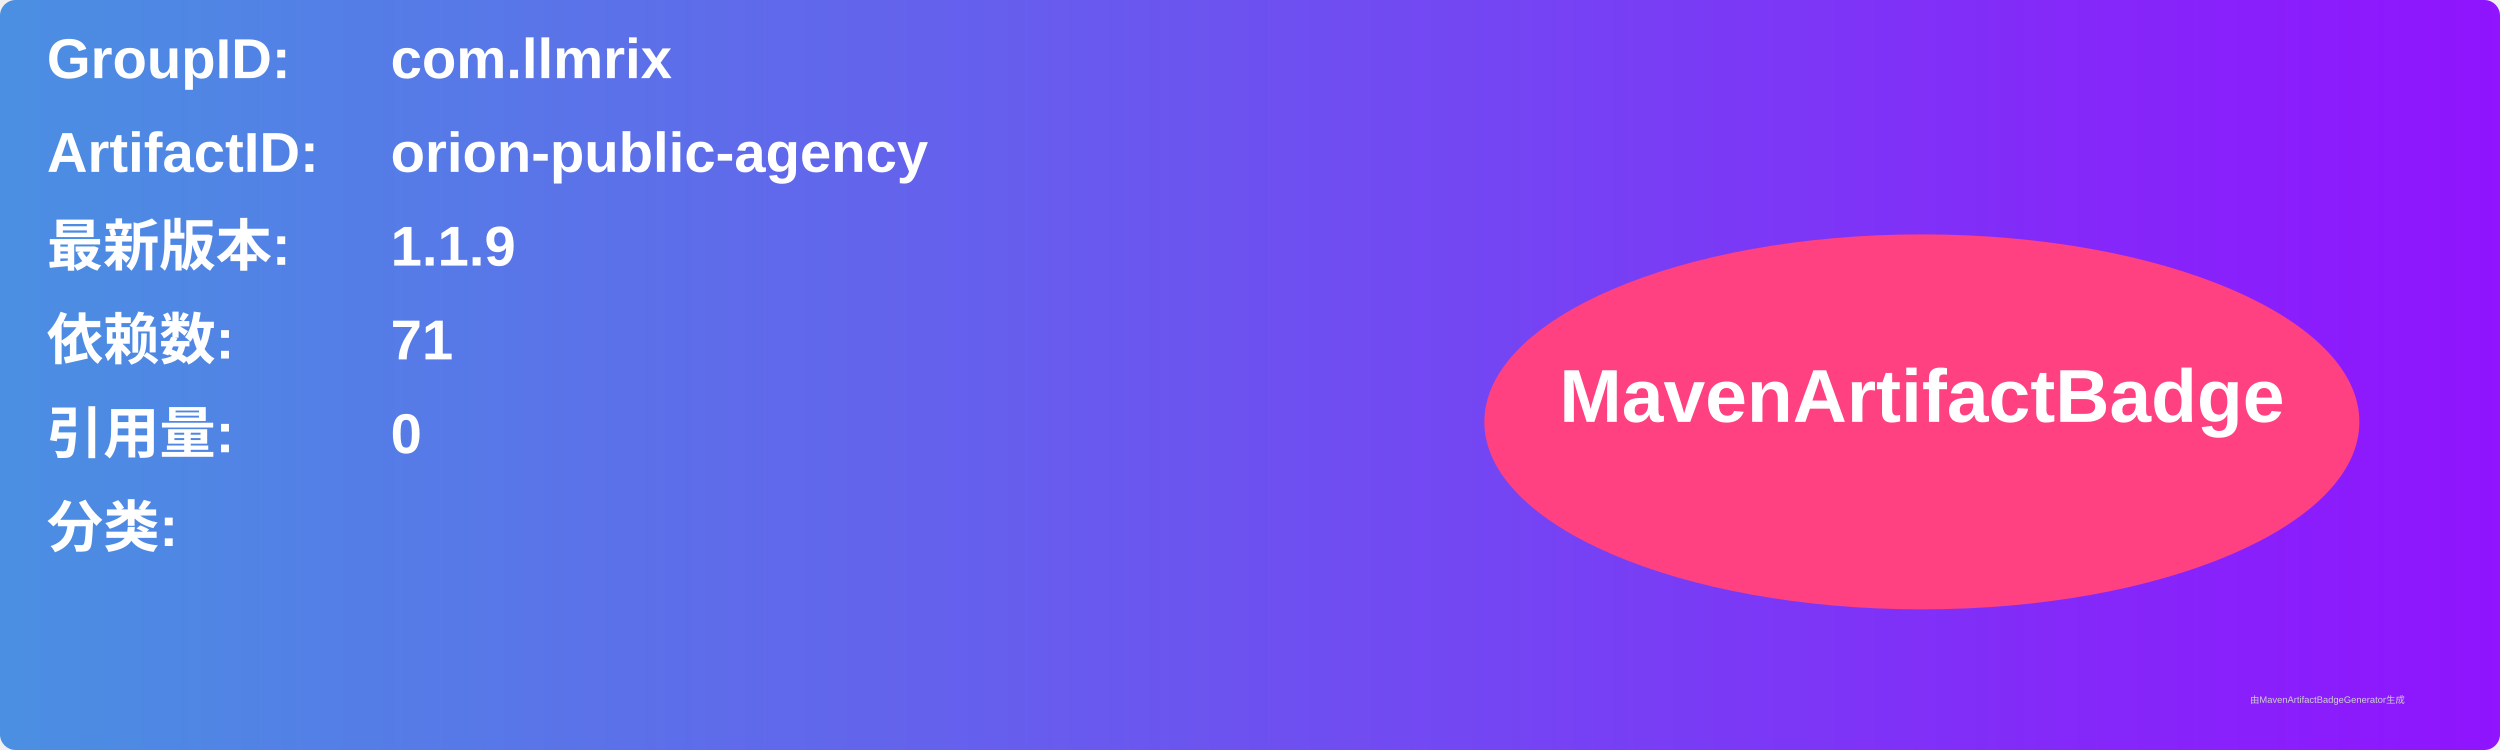
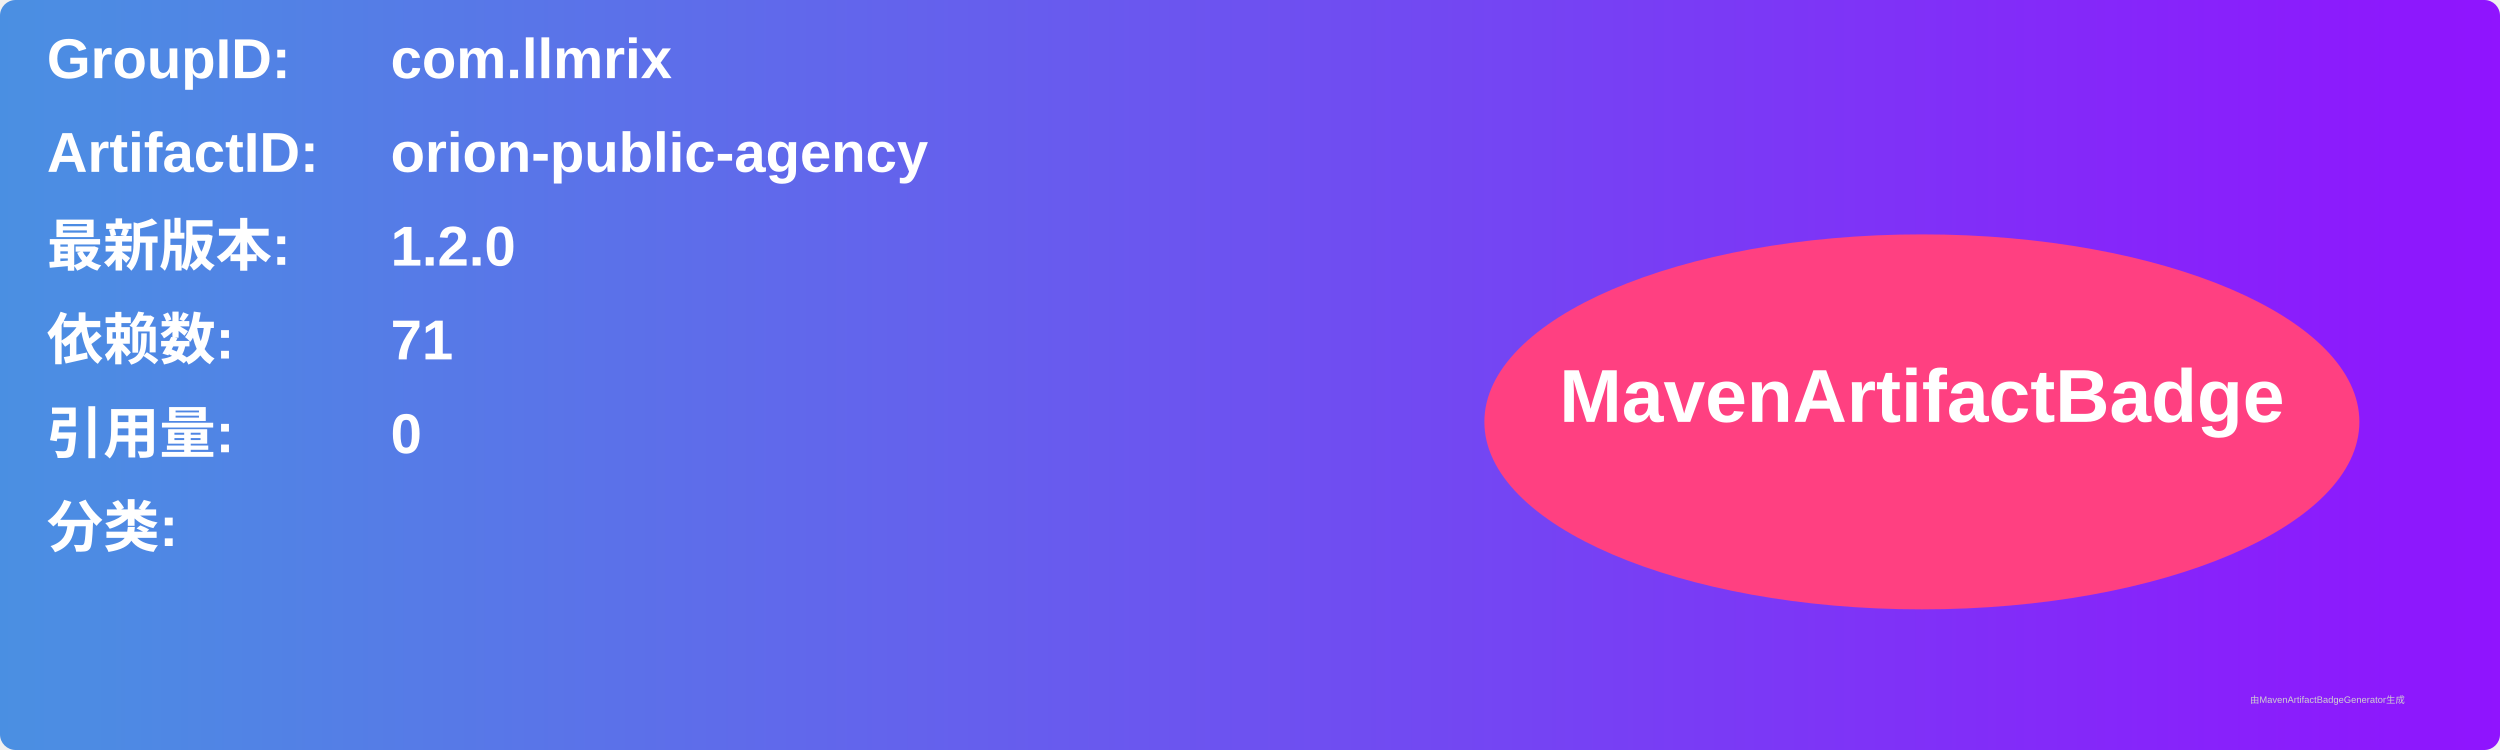
<svg xmlns="http://www.w3.org/2000/svg" width="800" height="240" viewBox="0 0 800 240">
  <linearGradient id="grad" x1="0%" y1="0%" x2="100%" y2="0%">
    <stop offset="0%" stop-color="#4a90e2" />
    <stop offset="100%" stop-color="#9013fe" />
  </linearGradient>
  <rect width="100%" height="100%" rx="5" ry="5" fill="url(#grad)" />
  <g transform="translate(15, 15)">
    <text x="0" y="10" font-family="Arial" font-size="18" fill="white" font-weight="bold" width="260">GroupID:</text>
    <text x="110" y="10" font-family="Arial" font-size="18" fill="white" font-weight="bold" width="460">com.llmrix</text>
    <text x="0" y="40" font-family="Arial" font-size="18" fill="white" font-weight="bold" width="260">ArtifactID:</text>
    <text x="110" y="40" font-family="Arial" font-size="18" fill="white" font-weight="bold" width="460">orion-public-agency</text>
    <text x="0" y="70" font-family="Arial" font-size="18" fill="white" font-weight="bold">最新版本:</text>
    <text x="110" y="70" font-family="Arial" font-size="18" fill="white" font-weight="bold">
-       <tspan font-weight="bold">1.1.9</tspan>
+       <tspan font-weight="bold">1.2.0</tspan>
    </text>
    <text x="0" y="100" font-family="Arial" font-size="18" fill="white" font-weight="bold">依赖数: </text>
    <text x="110" y="100" font-family="Arial" font-size="18" fill="white">
      <tspan font-weight="bold">71</tspan>
    </text>
    <text x="0" y="130" font-family="Arial" font-size="18" fill="white" font-weight="bold">引用量: </text>
    <text x="110" y="130" font-family="Arial" font-size="18" fill="white">
      <tspan font-weight="bold">0</tspan>
    </text>
    <text x="0" y="160" font-family="Arial" font-size="18" fill="white" font-weight="bold">分类:</text>
    <text x="10" y="190" font-family="Arial" font-size="10" fill="white">
      <tspan font-weight="bold" />
    </text>
    <ellipse cx="600" cy="120" rx="140" ry="60" fill="#ff4081" />
    <text x="600" y="120" text-anchor="middle" font-family="Arial" font-size="24" fill="white" font-weight="bold">MavenArtifactBadge</text>
  </g>
  <text x="720" y="225" font-family="Arial" font-size="3" fill="#d0d0d0">由MavenArtifactBadgeGenerator生成</text>
</svg>
